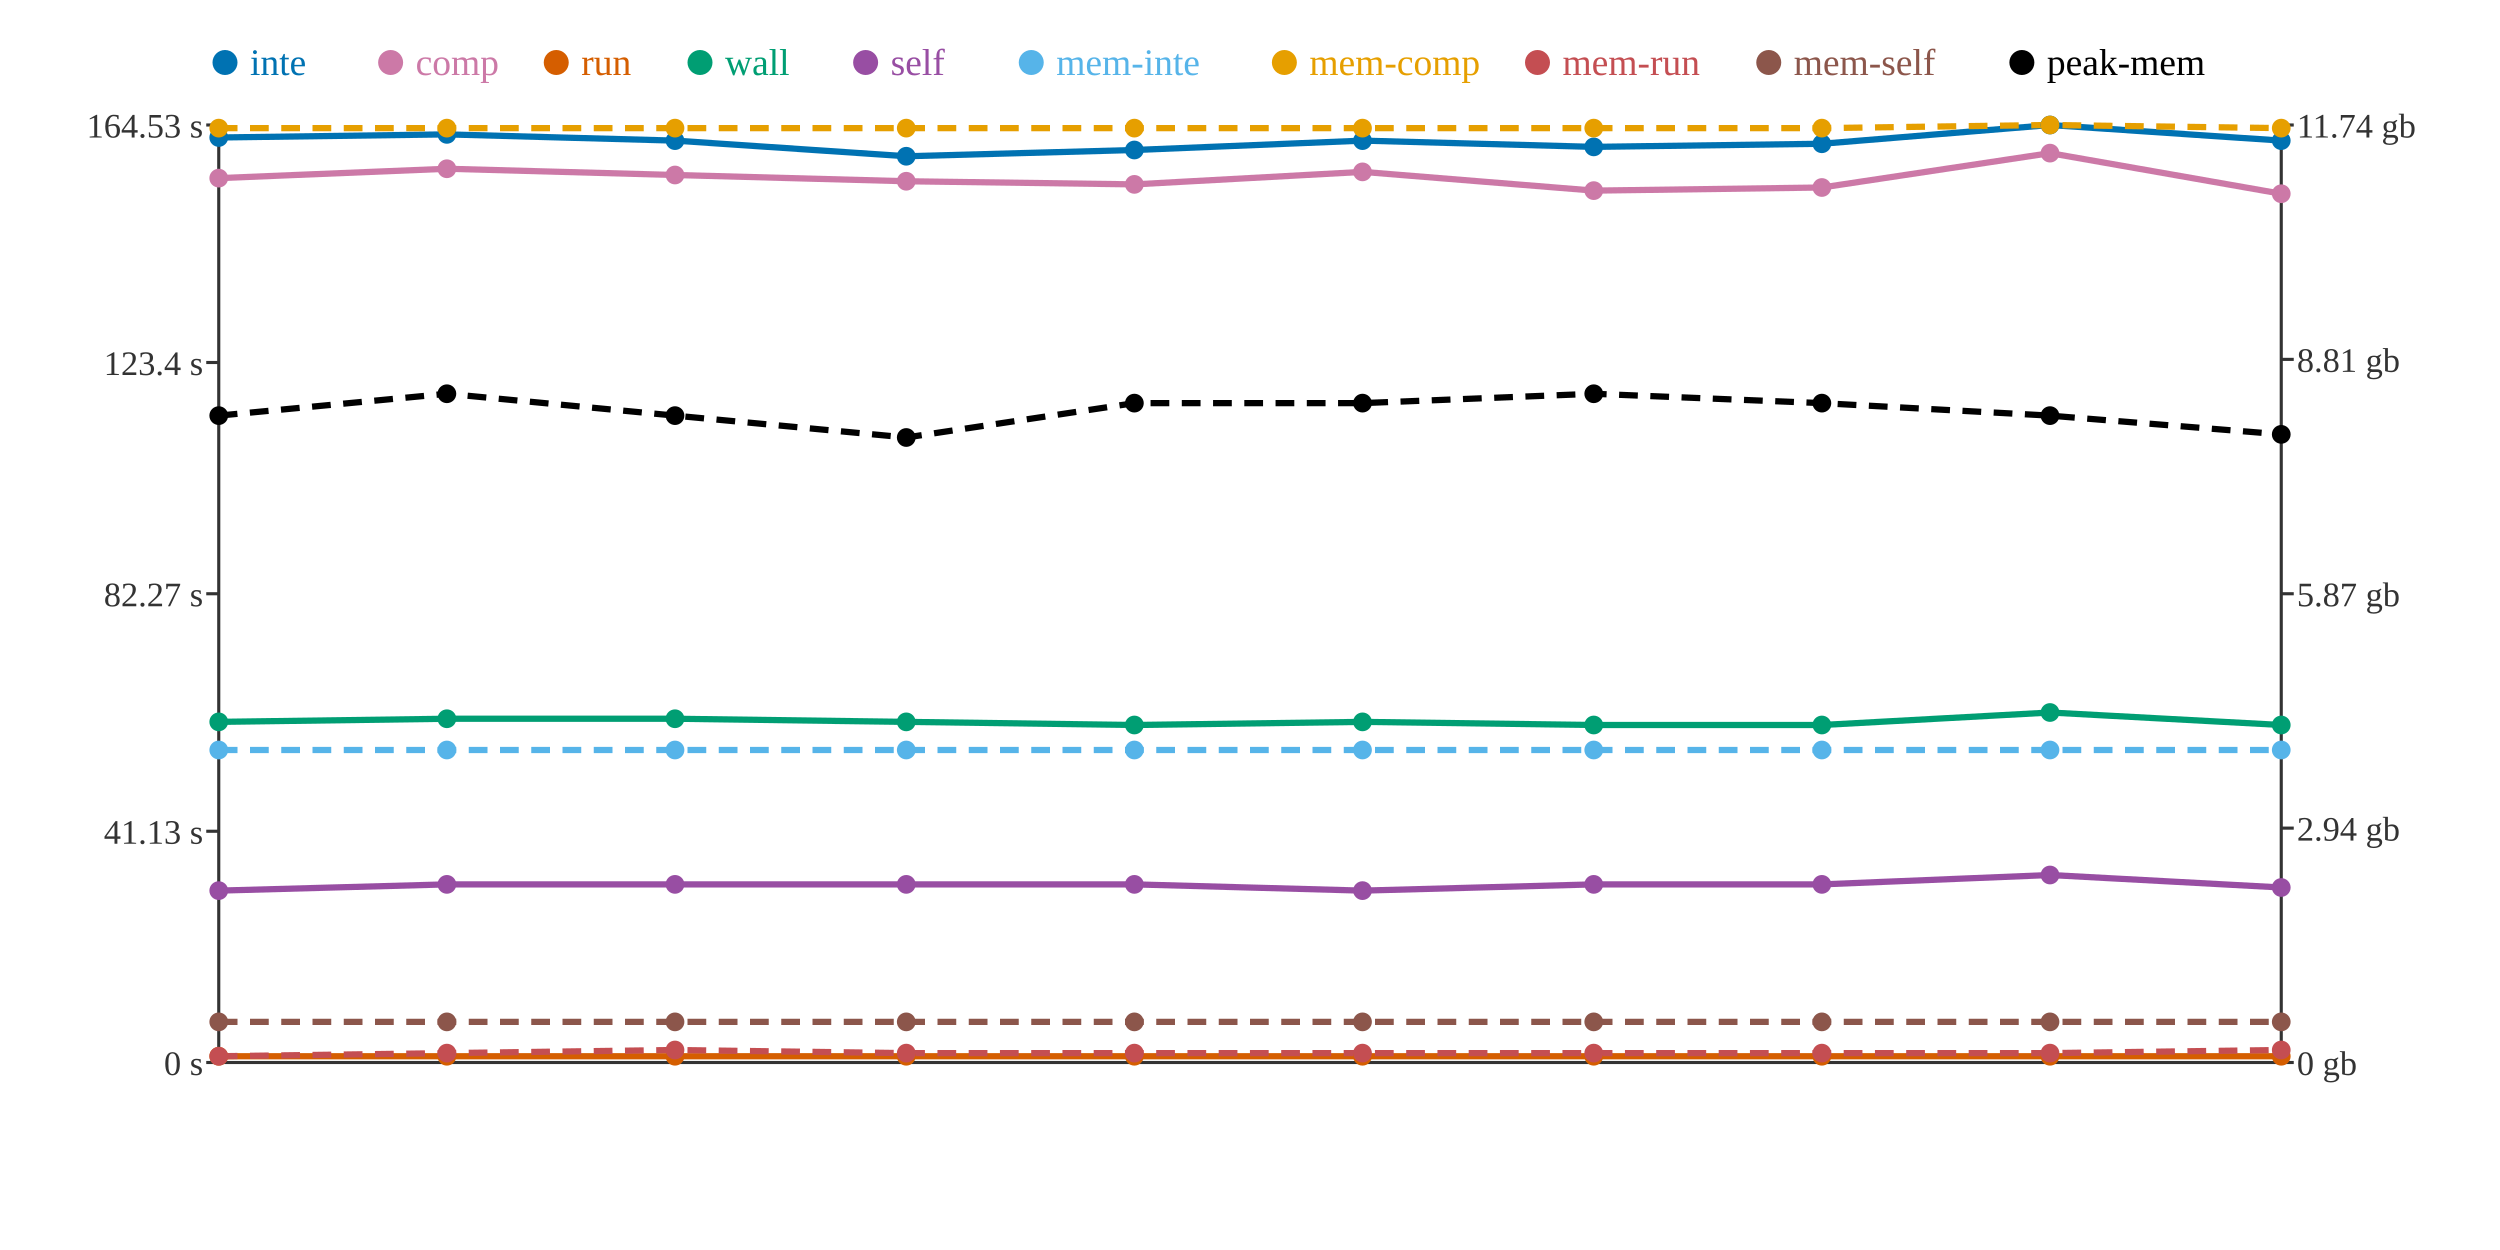
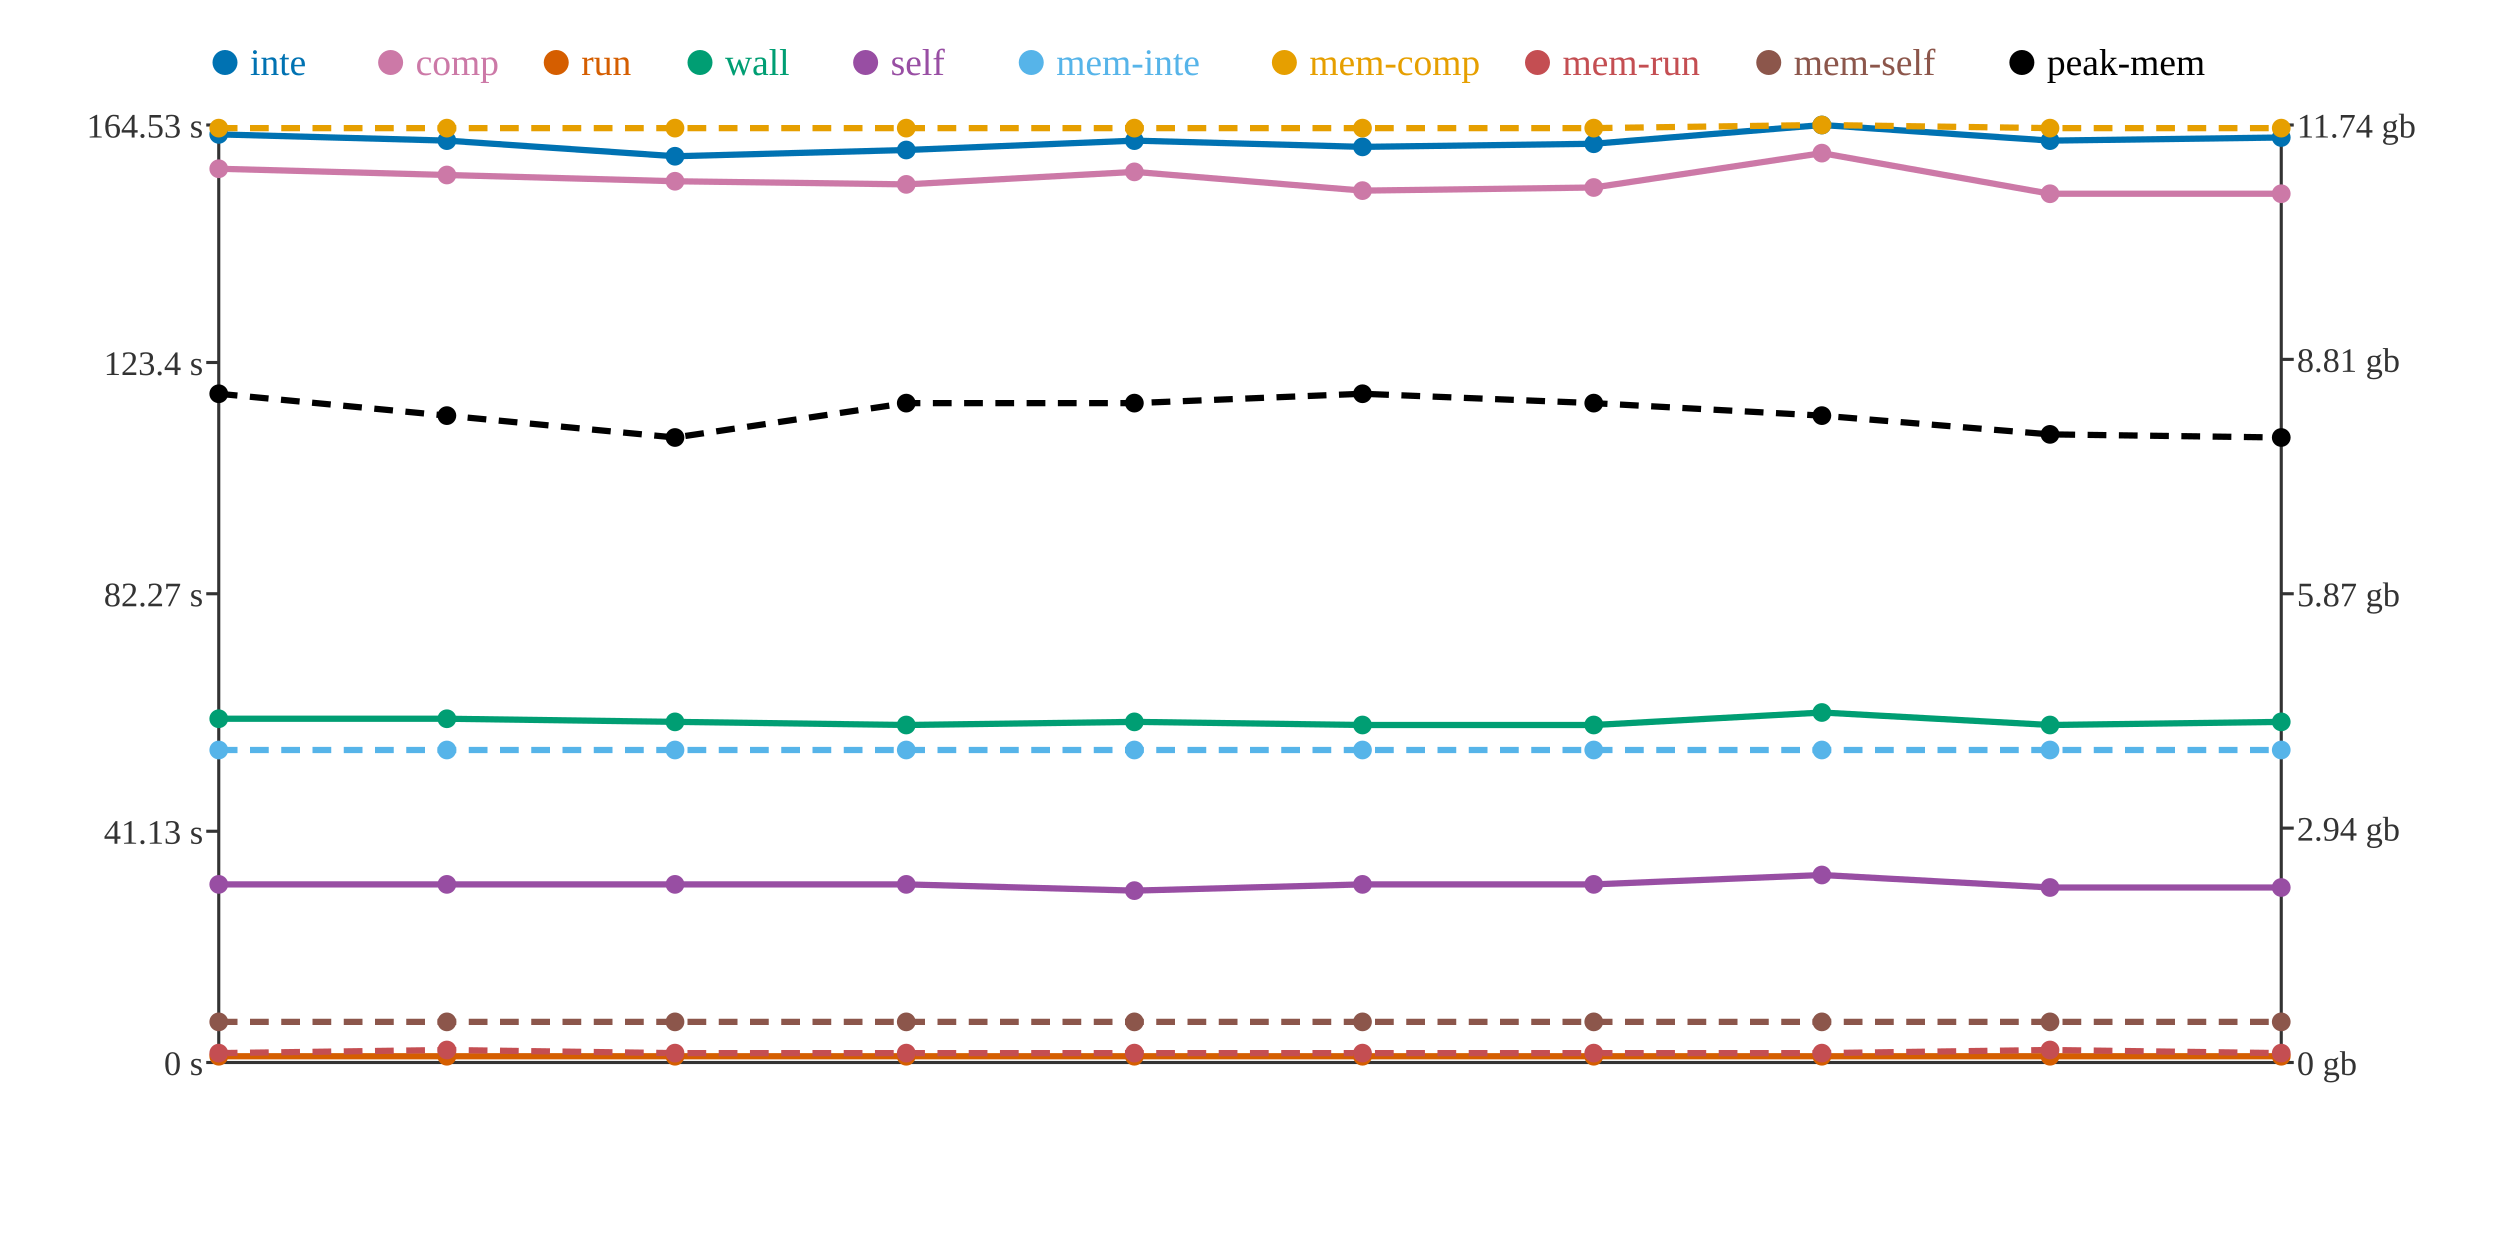
<svg xmlns="http://www.w3.org/2000/svg" width="800" height="400">
  <rect width="800" height="400" fill="white" />
  <line x1="70" y1="40" x2="70" y2="340" stroke="#333" stroke-width="1" />
  <line x1="70" y1="340" x2="730" y2="340" stroke="#333" stroke-width="1" />
  <line x1="730" y1="40" x2="730" y2="340" stroke="#333" stroke-width="1" />
  <line x1="66" y1="340" x2="70" y2="340" stroke="#333" stroke-width="1" />
  <text x="65" y="344" text-anchor="end" font-size="11" fill="#333">0 s</text>
  <line x1="66" y1="266" x2="70" y2="266" stroke="#333" stroke-width="1" />
  <text x="65" y="270" text-anchor="end" font-size="11" fill="#333">41.13 s</text>
  <line x1="66" y1="190" x2="70" y2="190" stroke="#333" stroke-width="1" />
  <text x="65" y="194" text-anchor="end" font-size="11" fill="#333">82.27 s</text>
  <line x1="66" y1="116" x2="70" y2="116" stroke="#333" stroke-width="1" />
  <text x="65" y="120" text-anchor="end" font-size="11" fill="#333">123.4 s</text>
  <line x1="66" y1="40" x2="70" y2="40" stroke="#333" stroke-width="1" />
  <text x="65" y="44" text-anchor="end" font-size="11" fill="#333">164.53 s</text>
  <line x1="730" y1="340" x2="734" y2="340" stroke="#333" stroke-width="1" />
  <text x="735" y="344" text-anchor="start" font-size="11" fill="#333">0 gb</text>
  <line x1="730" y1="265" x2="734" y2="265" stroke="#333" stroke-width="1" />
  <text x="735" y="269" text-anchor="start" font-size="11" fill="#333">2.94 gb</text>
  <line x1="730" y1="190" x2="734" y2="190" stroke="#333" stroke-width="1" />
  <text x="735" y="194" text-anchor="start" font-size="11" fill="#333">5.87 gb</text>
  <line x1="730" y1="115" x2="734" y2="115" stroke="#333" stroke-width="1" />
  <text x="735" y="119" text-anchor="start" font-size="11" fill="#333">8.81 gb</text>
  <line x1="730" y1="40" x2="734" y2="40" stroke="#333" stroke-width="1" />
  <text x="735" y="44" text-anchor="start" font-size="11" fill="#333">11.74 gb</text>
-   <polyline points="70,44 143,43 216,45 290,50 363,48 436,45 510,47 583,46 656,40 730,45" fill="none" stroke="#0072B2" stroke-width="2" />
-   <polyline points="70,57 143,54 216,56 290,58 363,59 436,55 510,61 583,60 656,49 730,62" fill="none" stroke="#CC79A7" stroke-width="2" />
+   <polyline points="70,43 143,45 216,50 290,48 363,45 436,47 510,46 583,40 656,45 730,44" fill="none" stroke="#0072B2" stroke-width="2" />
+   <polyline points="70,54 143,56 216,58 290,59 363,55 436,61 510,60 583,49 656,62 730,62" fill="none" stroke="#CC79A7" stroke-width="2" />
  <polyline points="70,338 143,338 216,338 290,338 363,338 436,338 510,338 583,338 656,338 730,338" fill="none" stroke="#D55E00" stroke-width="2" />
-   <polyline points="70,231 143,230 216,230 290,231 363,232 436,231 510,232 583,232 656,228 730,232" fill="none" stroke="#009E73" stroke-width="2" />
-   <polyline points="70,285 143,283 216,283 290,283 363,283 436,285 510,283 583,283 656,280 730,284" fill="none" stroke="#984EA3" stroke-width="2" />
+   <polyline points="70,230 143,230 216,231 290,232 363,231 436,232 510,232 583,228 656,232 730,231" fill="none" stroke="#009E73" stroke-width="2" />
+   <polyline points="70,283 143,283 216,283 290,283 363,285 436,283 510,283 583,280 656,284 730,284" fill="none" stroke="#984EA3" stroke-width="2" />
  <polyline points="70,240 143,240 216,240 290,240 363,240 436,240 510,240 583,240 656,240 730,240" fill="none" stroke="#56B4E9" stroke-width="2" stroke-dasharray="6 4" />
-   <polyline points="70,41 143,41 216,41 290,41 363,41 436,41 510,41 583,41 656,40 730,41" fill="none" stroke="#E69F00" stroke-width="2" stroke-dasharray="6 4" />
-   <polyline points="70,338 143,337 216,336 290,337 363,337 436,337 510,337 583,337 656,337 730,336" fill="none" stroke="#C44E52" stroke-width="2" stroke-dasharray="6 4" />
+   <polyline points="70,41 143,41 216,41 290,41 363,41 436,41 510,41 583,40 656,41 730,41" fill="none" stroke="#E69F00" stroke-width="2" stroke-dasharray="6 4" />
+   <polyline points="70,337 143,336 216,337 290,337 363,337 436,337 510,337 583,337 656,336 730,337" fill="none" stroke="#C44E52" stroke-width="2" stroke-dasharray="6 4" />
  <polyline points="70,327 143,327 216,327 290,327 363,327 436,327 510,327 583,327 656,327 730,327" fill="none" stroke="#8C564B" stroke-width="2" stroke-dasharray="6 4" />
-   <polyline points="70,133 143,126 216,133 290,140 363,129 436,129 510,126 583,129 656,133 730,139" fill="none" stroke="#000000" stroke-width="2" stroke-dasharray="6 4" />
-   <circle cx="70" cy="44" r="3" fill="#0072B2" />
-   <circle cx="70" cy="57" r="3" fill="#CC79A7" />
+   <polyline points="70,126 143,133 216,140 290,129 363,129 436,126 510,129 583,133 656,139 730,140" fill="none" stroke="#000000" stroke-width="2" stroke-dasharray="6 4" />
+   <circle cx="70" cy="43" r="3" fill="#0072B2" />
+   <circle cx="70" cy="54" r="3" fill="#CC79A7" />
  <circle cx="70" cy="338" r="3" fill="#D55E00" />
-   <circle cx="70" cy="231" r="3" fill="#009E73" />
-   <circle cx="70" cy="285" r="3" fill="#984EA3" />
+   <circle cx="70" cy="230" r="3" fill="#009E73" />
+   <circle cx="70" cy="283" r="3" fill="#984EA3" />
  <circle cx="70" cy="240" r="3" fill="#56B4E9" />
  <circle cx="70" cy="41" r="3" fill="#E69F00" />
-   <circle cx="70" cy="338" r="3" fill="#C44E52" />
+   <circle cx="70" cy="337" r="3" fill="#C44E52" />
  <circle cx="70" cy="327" r="3" fill="#8C564B" />
-   <circle cx="70" cy="133" r="3" fill="#000000" />
-   <circle cx="143" cy="43" r="3" fill="#0072B2" />
-   <circle cx="143" cy="54" r="3" fill="#CC79A7" />
+   <circle cx="70" cy="126" r="3" fill="#000000" />
+   <circle cx="143" cy="45" r="3" fill="#0072B2" />
+   <circle cx="143" cy="56" r="3" fill="#CC79A7" />
  <circle cx="143" cy="338" r="3" fill="#D55E00" />
  <circle cx="143" cy="230" r="3" fill="#009E73" />
  <circle cx="143" cy="283" r="3" fill="#984EA3" />
  <circle cx="143" cy="240" r="3" fill="#56B4E9" />
  <circle cx="143" cy="41" r="3" fill="#E69F00" />
-   <circle cx="143" cy="337" r="3" fill="#C44E52" />
+   <circle cx="143" cy="336" r="3" fill="#C44E52" />
  <circle cx="143" cy="327" r="3" fill="#8C564B" />
-   <circle cx="143" cy="126" r="3" fill="#000000" />
-   <circle cx="216" cy="45" r="3" fill="#0072B2" />
-   <circle cx="216" cy="56" r="3" fill="#CC79A7" />
+   <circle cx="143" cy="133" r="3" fill="#000000" />
+   <circle cx="216" cy="50" r="3" fill="#0072B2" />
+   <circle cx="216" cy="58" r="3" fill="#CC79A7" />
  <circle cx="216" cy="338" r="3" fill="#D55E00" />
-   <circle cx="216" cy="230" r="3" fill="#009E73" />
+   <circle cx="216" cy="231" r="3" fill="#009E73" />
  <circle cx="216" cy="283" r="3" fill="#984EA3" />
  <circle cx="216" cy="240" r="3" fill="#56B4E9" />
  <circle cx="216" cy="41" r="3" fill="#E69F00" />
-   <circle cx="216" cy="336" r="3" fill="#C44E52" />
+   <circle cx="216" cy="337" r="3" fill="#C44E52" />
  <circle cx="216" cy="327" r="3" fill="#8C564B" />
-   <circle cx="216" cy="133" r="3" fill="#000000" />
-   <circle cx="290" cy="50" r="3" fill="#0072B2" />
-   <circle cx="290" cy="58" r="3" fill="#CC79A7" />
+   <circle cx="216" cy="140" r="3" fill="#000000" />
+   <circle cx="290" cy="48" r="3" fill="#0072B2" />
+   <circle cx="290" cy="59" r="3" fill="#CC79A7" />
  <circle cx="290" cy="338" r="3" fill="#D55E00" />
-   <circle cx="290" cy="231" r="3" fill="#009E73" />
+   <circle cx="290" cy="232" r="3" fill="#009E73" />
  <circle cx="290" cy="283" r="3" fill="#984EA3" />
  <circle cx="290" cy="240" r="3" fill="#56B4E9" />
  <circle cx="290" cy="41" r="3" fill="#E69F00" />
  <circle cx="290" cy="337" r="3" fill="#C44E52" />
  <circle cx="290" cy="327" r="3" fill="#8C564B" />
-   <circle cx="290" cy="140" r="3" fill="#000000" />
-   <circle cx="363" cy="48" r="3" fill="#0072B2" />
-   <circle cx="363" cy="59" r="3" fill="#CC79A7" />
+   <circle cx="290" cy="129" r="3" fill="#000000" />
+   <circle cx="363" cy="45" r="3" fill="#0072B2" />
+   <circle cx="363" cy="55" r="3" fill="#CC79A7" />
  <circle cx="363" cy="338" r="3" fill="#D55E00" />
-   <circle cx="363" cy="232" r="3" fill="#009E73" />
-   <circle cx="363" cy="283" r="3" fill="#984EA3" />
+   <circle cx="363" cy="231" r="3" fill="#009E73" />
+   <circle cx="363" cy="285" r="3" fill="#984EA3" />
  <circle cx="363" cy="240" r="3" fill="#56B4E9" />
  <circle cx="363" cy="41" r="3" fill="#E69F00" />
  <circle cx="363" cy="337" r="3" fill="#C44E52" />
  <circle cx="363" cy="327" r="3" fill="#8C564B" />
  <circle cx="363" cy="129" r="3" fill="#000000" />
-   <circle cx="436" cy="45" r="3" fill="#0072B2" />
-   <circle cx="436" cy="55" r="3" fill="#CC79A7" />
+   <circle cx="436" cy="47" r="3" fill="#0072B2" />
+   <circle cx="436" cy="61" r="3" fill="#CC79A7" />
  <circle cx="436" cy="338" r="3" fill="#D55E00" />
-   <circle cx="436" cy="231" r="3" fill="#009E73" />
-   <circle cx="436" cy="285" r="3" fill="#984EA3" />
+   <circle cx="436" cy="232" r="3" fill="#009E73" />
+   <circle cx="436" cy="283" r="3" fill="#984EA3" />
  <circle cx="436" cy="240" r="3" fill="#56B4E9" />
  <circle cx="436" cy="41" r="3" fill="#E69F00" />
  <circle cx="436" cy="337" r="3" fill="#C44E52" />
  <circle cx="436" cy="327" r="3" fill="#8C564B" />
-   <circle cx="436" cy="129" r="3" fill="#000000" />
-   <circle cx="510" cy="47" r="3" fill="#0072B2" />
-   <circle cx="510" cy="61" r="3" fill="#CC79A7" />
+   <circle cx="436" cy="126" r="3" fill="#000000" />
+   <circle cx="510" cy="46" r="3" fill="#0072B2" />
+   <circle cx="510" cy="60" r="3" fill="#CC79A7" />
  <circle cx="510" cy="338" r="3" fill="#D55E00" />
  <circle cx="510" cy="232" r="3" fill="#009E73" />
  <circle cx="510" cy="283" r="3" fill="#984EA3" />
  <circle cx="510" cy="240" r="3" fill="#56B4E9" />
  <circle cx="510" cy="41" r="3" fill="#E69F00" />
  <circle cx="510" cy="337" r="3" fill="#C44E52" />
  <circle cx="510" cy="327" r="3" fill="#8C564B" />
-   <circle cx="510" cy="126" r="3" fill="#000000" />
-   <circle cx="583" cy="46" r="3" fill="#0072B2" />
-   <circle cx="583" cy="60" r="3" fill="#CC79A7" />
+   <circle cx="510" cy="129" r="3" fill="#000000" />
+   <circle cx="583" cy="40" r="3" fill="#0072B2" />
+   <circle cx="583" cy="49" r="3" fill="#CC79A7" />
  <circle cx="583" cy="338" r="3" fill="#D55E00" />
-   <circle cx="583" cy="232" r="3" fill="#009E73" />
-   <circle cx="583" cy="283" r="3" fill="#984EA3" />
+   <circle cx="583" cy="228" r="3" fill="#009E73" />
+   <circle cx="583" cy="280" r="3" fill="#984EA3" />
  <circle cx="583" cy="240" r="3" fill="#56B4E9" />
-   <circle cx="583" cy="41" r="3" fill="#E69F00" />
+   <circle cx="583" cy="40" r="3" fill="#E69F00" />
  <circle cx="583" cy="337" r="3" fill="#C44E52" />
  <circle cx="583" cy="327" r="3" fill="#8C564B" />
-   <circle cx="583" cy="129" r="3" fill="#000000" />
-   <circle cx="656" cy="40" r="3" fill="#0072B2" />
-   <circle cx="656" cy="49" r="3" fill="#CC79A7" />
+   <circle cx="583" cy="133" r="3" fill="#000000" />
+   <circle cx="656" cy="45" r="3" fill="#0072B2" />
+   <circle cx="656" cy="62" r="3" fill="#CC79A7" />
  <circle cx="656" cy="338" r="3" fill="#D55E00" />
-   <circle cx="656" cy="228" r="3" fill="#009E73" />
-   <circle cx="656" cy="280" r="3" fill="#984EA3" />
+   <circle cx="656" cy="232" r="3" fill="#009E73" />
+   <circle cx="656" cy="284" r="3" fill="#984EA3" />
  <circle cx="656" cy="240" r="3" fill="#56B4E9" />
-   <circle cx="656" cy="40" r="3" fill="#E69F00" />
-   <circle cx="656" cy="337" r="3" fill="#C44E52" />
+   <circle cx="656" cy="41" r="3" fill="#E69F00" />
+   <circle cx="656" cy="336" r="3" fill="#C44E52" />
  <circle cx="656" cy="327" r="3" fill="#8C564B" />
-   <circle cx="656" cy="133" r="3" fill="#000000" />
-   <circle cx="730" cy="45" r="3" fill="#0072B2" />
+   <circle cx="656" cy="139" r="3" fill="#000000" />
+   <circle cx="730" cy="44" r="3" fill="#0072B2" />
  <circle cx="730" cy="62" r="3" fill="#CC79A7" />
  <circle cx="730" cy="338" r="3" fill="#D55E00" />
-   <circle cx="730" cy="232" r="3" fill="#009E73" />
+   <circle cx="730" cy="231" r="3" fill="#009E73" />
  <circle cx="730" cy="284" r="3" fill="#984EA3" />
  <circle cx="730" cy="240" r="3" fill="#56B4E9" />
  <circle cx="730" cy="41" r="3" fill="#E69F00" />
-   <circle cx="730" cy="336" r="3" fill="#C44E52" />
+   <circle cx="730" cy="337" r="3" fill="#C44E52" />
  <circle cx="730" cy="327" r="3" fill="#8C564B" />
-   <circle cx="730" cy="139" r="3" fill="#000000" />
+   <circle cx="730" cy="140" r="3" fill="#000000" />
  <circle cx="72" cy="20" r="4" fill="#0072B2" />
  <text x="80" y="24" text-anchor="start" font-size="12" fill="#0072B2">inte</text>
  <circle cx="125" cy="20" r="4" fill="#CC79A7" />
  <text x="133" y="24" text-anchor="start" font-size="12" fill="#CC79A7">comp</text>
  <circle cx="178" cy="20" r="4" fill="#D55E00" />
  <text x="186" y="24" text-anchor="start" font-size="12" fill="#D55E00">run</text>
  <circle cx="224" cy="20" r="4" fill="#009E73" />
  <text x="232" y="24" text-anchor="start" font-size="12" fill="#009E73">wall</text>
  <circle cx="277" cy="20" r="4" fill="#984EA3" />
  <text x="285" y="24" text-anchor="start" font-size="12" fill="#984EA3">self</text>
  <circle cx="330" cy="20" r="4" fill="#56B4E9" />
  <text x="338" y="24" text-anchor="start" font-size="12" fill="#56B4E9">mem-inte</text>
  <circle cx="411" cy="20" r="4" fill="#E69F00" />
  <text x="419" y="24" text-anchor="start" font-size="12" fill="#E69F00">mem-comp</text>
  <circle cx="492" cy="20" r="4" fill="#C44E52" />
  <text x="500" y="24" text-anchor="start" font-size="12" fill="#C44E52">mem-run</text>
  <circle cx="566" cy="20" r="4" fill="#8C564B" />
  <text x="574" y="24" text-anchor="start" font-size="12" fill="#8C564B">mem-self</text>
  <circle cx="647" cy="20" r="4" fill="#000000" />
  <text x="655" y="24" text-anchor="start" font-size="12" fill="#000000">peak-mem</text>
</svg>
